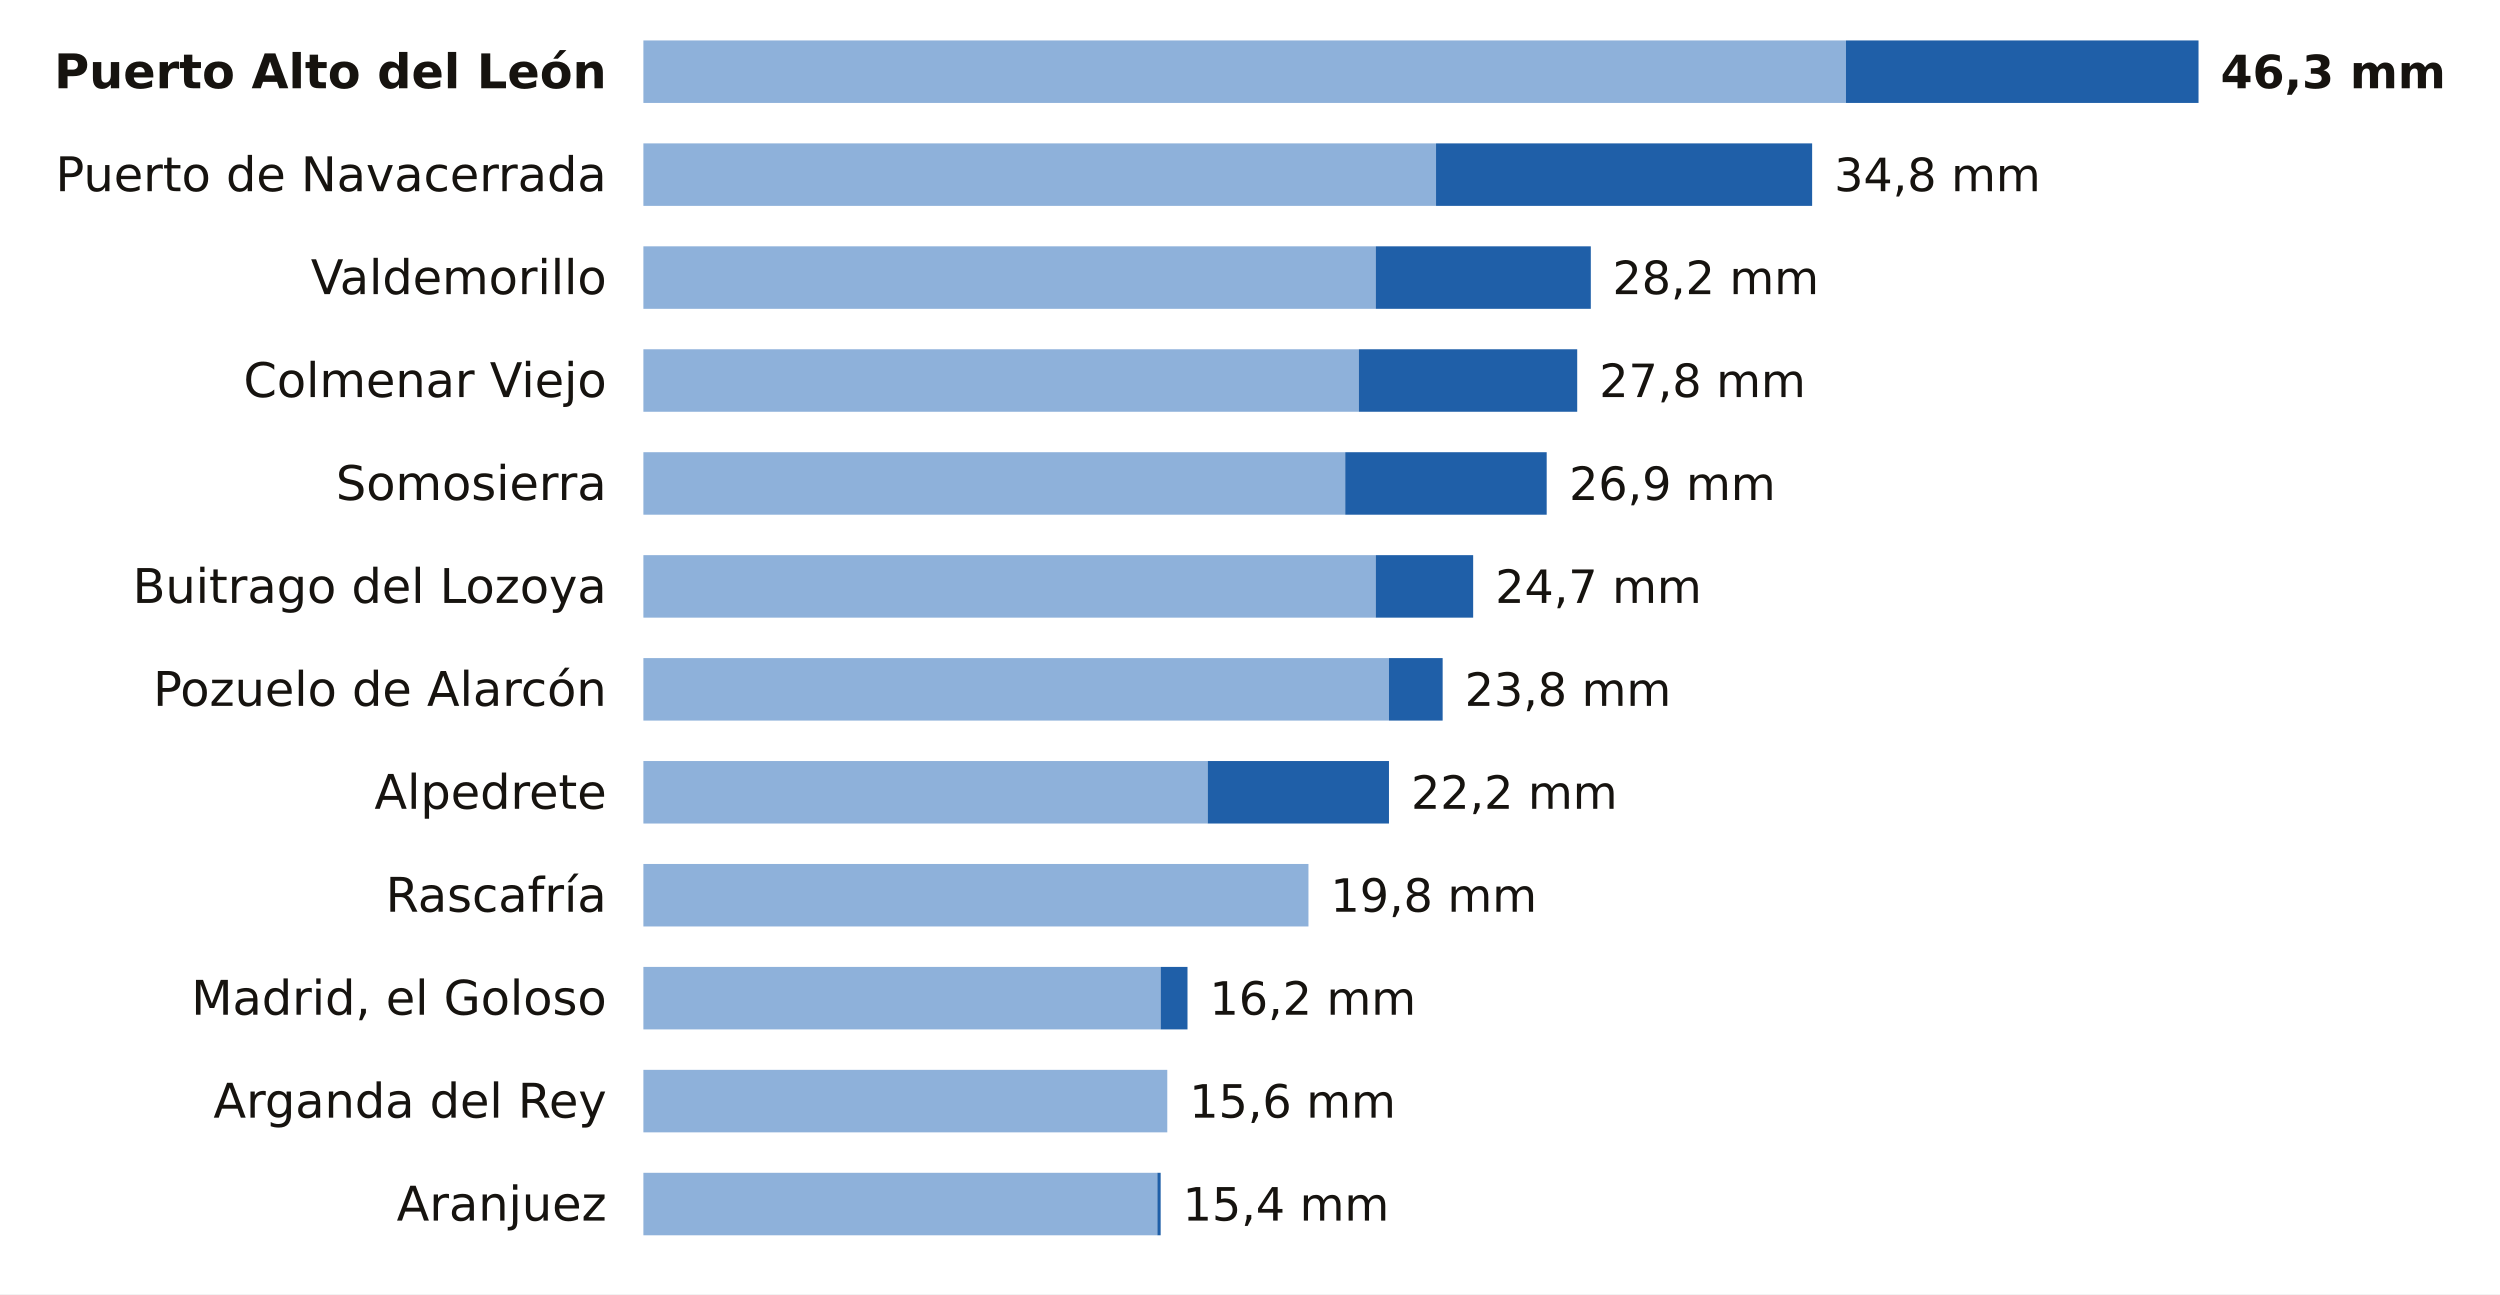
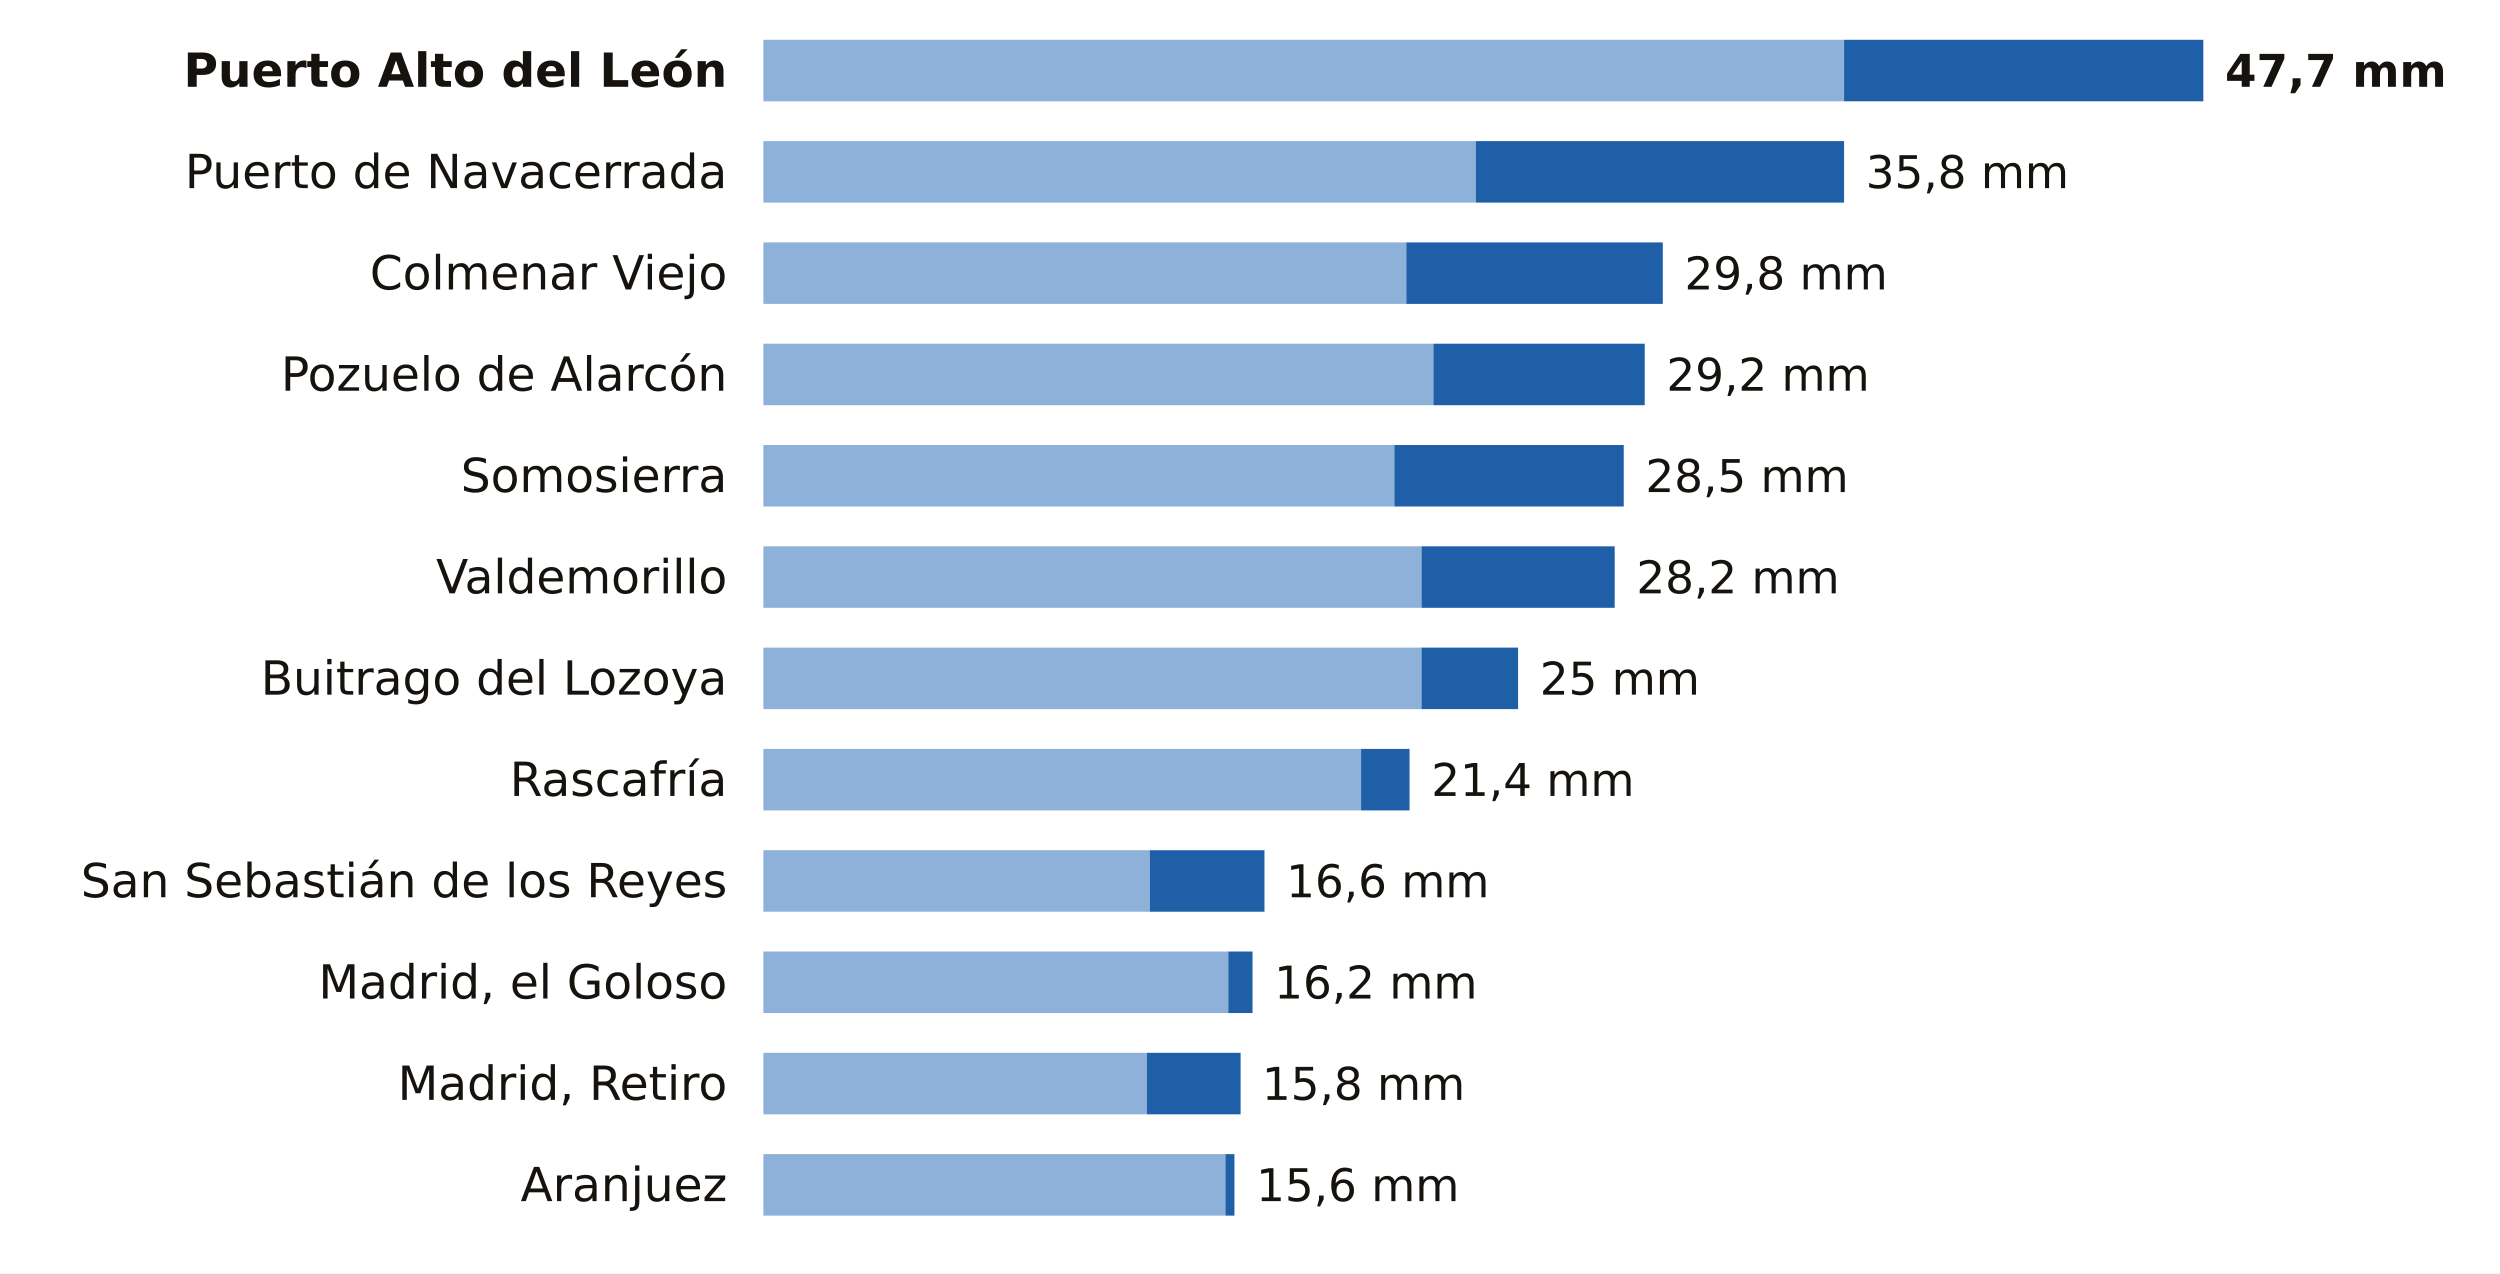
- <svg xmlns="http://www.w3.org/2000/svg" viewBox="0 0 680 352" width="680" height="352" role="img" aria-label="La lluvia de los últimos 7 días en las estaciones de AEMET de Madrid">
-   <rect width="680" height="352" fill="#FFFFFF" />
-   <text x="165.0" y="24.0" font-size="13" fill="#16130F" text-anchor="end" font-weight="600" font-family="Public Sans, DejaVu Sans, Arial, sans-serif">Puerto Alto del León</text>
-   <rect x="175" y="11" width="327.1" height="17" fill="#8EB1DA" />
-   <rect x="502.1" y="11" width="95.9" height="17" fill="#1F5FA8" />
-   <text x="604.0" y="24.0" font-size="12.5" fill="#16130F" text-anchor="start" font-weight="700" font-family="Public Sans, DejaVu Sans, Arial, sans-serif">46,3 mm</text>
-   <text x="165.0" y="52.0" font-size="13" fill="#16130F" text-anchor="end" font-weight="400" font-family="Public Sans, DejaVu Sans, Arial, sans-serif">Puerto de Navacerrada</text>
-   <rect x="175" y="39" width="215.6" height="17" fill="#8EB1DA" />
-   <rect x="390.6" y="39" width="102.3" height="17" fill="#1F5FA8" />
-   <text x="498.9" y="52.0" font-size="12.5" fill="#16130F" text-anchor="start" font-weight="500" font-family="Public Sans, DejaVu Sans, Arial, sans-serif">34,8 mm</text>
-   <text x="165.0" y="80.0" font-size="13" fill="#16130F" text-anchor="end" font-weight="400" font-family="Public Sans, DejaVu Sans, Arial, sans-serif">Valdemorillo</text>
-   <rect x="175" y="67" width="199.2" height="17" fill="#8EB1DA" />
-   <rect x="374.2" y="67" width="58.5" height="17" fill="#1F5FA8" />
-   <text x="438.6" y="80.0" font-size="12.5" fill="#16130F" text-anchor="start" font-weight="500" font-family="Public Sans, DejaVu Sans, Arial, sans-serif">28,2 mm</text>
-   <text x="165.0" y="108.0" font-size="13" fill="#16130F" text-anchor="end" font-weight="400" font-family="Public Sans, DejaVu Sans, Arial, sans-serif">Colmenar Viejo</text>
-   <rect x="175" y="95" width="194.6" height="17" fill="#8EB1DA" />
-   <rect x="369.6" y="95" width="59.4" height="17" fill="#1F5FA8" />
-   <text x="435.0" y="108.0" font-size="12.5" fill="#16130F" text-anchor="start" font-weight="500" font-family="Public Sans, DejaVu Sans, Arial, sans-serif">27,8 mm</text>
-   <text x="165.0" y="136.0" font-size="13" fill="#16130F" text-anchor="end" font-weight="400" font-family="Public Sans, DejaVu Sans, Arial, sans-serif">Somosierra</text>
-   <rect x="175" y="123" width="190.9" height="17" fill="#8EB1DA" />
-   <rect x="365.9" y="123" width="54.8" height="17" fill="#1F5FA8" />
-   <text x="426.8" y="136.0" font-size="12.5" fill="#16130F" text-anchor="start" font-weight="500" font-family="Public Sans, DejaVu Sans, Arial, sans-serif">26,9 mm</text>
-   <text x="165.0" y="164.0" font-size="13" fill="#16130F" text-anchor="end" font-weight="400" font-family="Public Sans, DejaVu Sans, Arial, sans-serif">Buitrago del Lozoya</text>
-   <rect x="175" y="151" width="199.2" height="17" fill="#8EB1DA" />
-   <rect x="374.2" y="151" width="26.5" height="17" fill="#1F5FA8" />
-   <text x="406.7" y="164.0" font-size="12.5" fill="#16130F" text-anchor="start" font-weight="500" font-family="Public Sans, DejaVu Sans, Arial, sans-serif">24,7 mm</text>
-   <text x="165.0" y="192.0" font-size="13" fill="#16130F" text-anchor="end" font-weight="400" font-family="Public Sans, DejaVu Sans, Arial, sans-serif">Pozuelo de Alarcón</text>
-   <rect x="175" y="179" width="202.8" height="17" fill="#8EB1DA" />
-   <rect x="377.8" y="179" width="14.6" height="17" fill="#1F5FA8" />
-   <text x="398.4" y="192.0" font-size="12.5" fill="#16130F" text-anchor="start" font-weight="500" font-family="Public Sans, DejaVu Sans, Arial, sans-serif">23,8 mm</text>
-   <text x="165.0" y="220.0" font-size="13" fill="#16130F" text-anchor="end" font-weight="400" font-family="Public Sans, DejaVu Sans, Arial, sans-serif">Alpedrete</text>
-   <rect x="175" y="207" width="153.5" height="17" fill="#8EB1DA" />
-   <rect x="328.5" y="207" width="49.3" height="17" fill="#1F5FA8" />
-   <text x="383.8" y="220.0" font-size="12.5" fill="#16130F" text-anchor="start" font-weight="500" font-family="Public Sans, DejaVu Sans, Arial, sans-serif">22,2 mm</text>
-   <text x="165.0" y="248.0" font-size="13" fill="#16130F" text-anchor="end" font-weight="400" font-family="Public Sans, DejaVu Sans, Arial, sans-serif">Rascafría</text>
-   <rect x="175" y="235" width="180.9" height="17" fill="#8EB1DA" />
-   <text x="361.9" y="248.0" font-size="12.5" fill="#16130F" text-anchor="start" font-weight="500" font-family="Public Sans, DejaVu Sans, Arial, sans-serif">19,8 mm</text>
-   <text x="165.0" y="276.0" font-size="13" fill="#16130F" text-anchor="end" font-weight="400" font-family="Public Sans, DejaVu Sans, Arial, sans-serif">Madrid, el Goloso</text>
-   <rect x="175" y="263" width="140.7" height="17" fill="#8EB1DA" />
-   <rect x="315.7" y="263" width="7.3" height="17" fill="#1F5FA8" />
-   <text x="329.0" y="276.0" font-size="12.5" fill="#16130F" text-anchor="start" font-weight="500" font-family="Public Sans, DejaVu Sans, Arial, sans-serif">16,2 mm</text>
-   <text x="165.0" y="304.0" font-size="13" fill="#16130F" text-anchor="end" font-weight="400" font-family="Public Sans, DejaVu Sans, Arial, sans-serif">Arganda del Rey</text>
-   <rect x="175" y="291" width="142.5" height="17" fill="#8EB1DA" />
-   <text x="323.5" y="304.0" font-size="12.5" fill="#16130F" text-anchor="start" font-weight="500" font-family="Public Sans, DejaVu Sans, Arial, sans-serif">15,6 mm</text>
-   <text x="165.0" y="332.0" font-size="13" fill="#16130F" text-anchor="end" font-weight="400" font-family="Public Sans, DejaVu Sans, Arial, sans-serif">Aranjuez</text>
-   <rect x="175" y="319" width="139.8" height="17" fill="#8EB1DA" />
-   <rect x="314.8" y="319" width="0.9" height="17" fill="#1F5FA8" />
-   <text x="321.7" y="332.0" font-size="12.5" fill="#16130F" text-anchor="start" font-weight="500" font-family="Public Sans, DejaVu Sans, Arial, sans-serif">15,4 mm</text>
+ <svg xmlns="http://www.w3.org/2000/svg" viewBox="0 0 691 352" width="691" height="352" role="img" aria-label="La lluvia de los últimos 7 días en las estaciones de AEMET de Madrid">
+   <rect width="691" height="352" fill="#FFFFFF" />
+   <text x="201.0" y="24.0" font-size="13" fill="#16130F" text-anchor="end" font-weight="600" font-family="Public Sans, DejaVu Sans, Arial, sans-serif">Puerto Alto del León</text>
+   <rect x="211" y="11" width="298.7" height="17" fill="#8EB1DA" />
+   <rect x="509.7" y="11" width="99.3" height="17" fill="#1F5FA8" />
+   <text x="615.0" y="24.0" font-size="12.5" fill="#16130F" text-anchor="start" font-weight="700" font-family="Public Sans, DejaVu Sans, Arial, sans-serif">47,7 mm</text>
+   <text x="201.0" y="52.0" font-size="13" fill="#16130F" text-anchor="end" font-weight="400" font-family="Public Sans, DejaVu Sans, Arial, sans-serif">Puerto de Navacerrada</text>
+   <rect x="211" y="39" width="196.9" height="17" fill="#8EB1DA" />
+   <rect x="407.9" y="39" width="101.8" height="17" fill="#1F5FA8" />
+   <text x="515.7" y="52.0" font-size="12.5" fill="#16130F" text-anchor="start" font-weight="500" font-family="Public Sans, DejaVu Sans, Arial, sans-serif">35,8 mm</text>
+   <text x="201.0" y="80.0" font-size="13" fill="#16130F" text-anchor="end" font-weight="400" font-family="Public Sans, DejaVu Sans, Arial, sans-serif">Colmenar Viejo</text>
+   <rect x="211" y="67" width="177.7" height="17" fill="#8EB1DA" />
+   <rect x="388.7" y="67" width="70.9" height="17" fill="#1F5FA8" />
+   <text x="465.6" y="80.0" font-size="12.5" fill="#16130F" text-anchor="start" font-weight="500" font-family="Public Sans, DejaVu Sans, Arial, sans-serif">29,8 mm</text>
+   <text x="201.0" y="108.0" font-size="13" fill="#16130F" text-anchor="end" font-weight="400" font-family="Public Sans, DejaVu Sans, Arial, sans-serif">Pozuelo de Alarcón</text>
+   <rect x="211" y="95" width="185.2" height="17" fill="#8EB1DA" />
+   <rect x="396.2" y="95" width="58.4" height="17" fill="#1F5FA8" />
+   <text x="460.6" y="108.0" font-size="12.5" fill="#16130F" text-anchor="start" font-weight="500" font-family="Public Sans, DejaVu Sans, Arial, sans-serif">29,2 mm</text>
+   <text x="201.0" y="136.0" font-size="13" fill="#16130F" text-anchor="end" font-weight="400" font-family="Public Sans, DejaVu Sans, Arial, sans-serif">Somosierra</text>
+   <rect x="211" y="123" width="174.4" height="17" fill="#8EB1DA" />
+   <rect x="385.4" y="123" width="63.4" height="17" fill="#1F5FA8" />
+   <text x="454.8" y="136.0" font-size="12.5" fill="#16130F" text-anchor="start" font-weight="500" font-family="Public Sans, DejaVu Sans, Arial, sans-serif">28,5 mm</text>
+   <text x="201.0" y="164.0" font-size="13" fill="#16130F" text-anchor="end" font-weight="400" font-family="Public Sans, DejaVu Sans, Arial, sans-serif">Valdemorillo</text>
+   <rect x="211" y="151" width="181.9" height="17" fill="#8EB1DA" />
+   <rect x="392.9" y="151" width="53.4" height="17" fill="#1F5FA8" />
+   <text x="452.3" y="164.0" font-size="12.5" fill="#16130F" text-anchor="start" font-weight="500" font-family="Public Sans, DejaVu Sans, Arial, sans-serif">28,2 mm</text>
+   <text x="201.0" y="192.0" font-size="13" fill="#16130F" text-anchor="end" font-weight="400" font-family="Public Sans, DejaVu Sans, Arial, sans-serif">Buitrago del Lozoya</text>
+   <rect x="211" y="179" width="181.9" height="17" fill="#8EB1DA" />
+   <rect x="392.9" y="179" width="26.7" height="17" fill="#1F5FA8" />
+   <text x="425.6" y="192.0" font-size="12.5" fill="#16130F" text-anchor="start" font-weight="500" font-family="Public Sans, DejaVu Sans, Arial, sans-serif">25 mm</text>
+   <text x="201.0" y="220.0" font-size="13" fill="#16130F" text-anchor="end" font-weight="400" font-family="Public Sans, DejaVu Sans, Arial, sans-serif">Rascafría</text>
+   <rect x="211" y="207" width="165.2" height="17" fill="#8EB1DA" />
+   <rect x="376.2" y="207" width="13.4" height="17" fill="#1F5FA8" />
+   <text x="395.6" y="220.0" font-size="12.5" fill="#16130F" text-anchor="start" font-weight="500" font-family="Public Sans, DejaVu Sans, Arial, sans-serif">21,4 mm</text>
+   <text x="201.0" y="248.0" font-size="13" fill="#16130F" text-anchor="end" font-weight="400" font-family="Public Sans, DejaVu Sans, Arial, sans-serif">San Sebastián de los Reyes</text>
+   <rect x="211" y="235" width="106.8" height="17" fill="#8EB1DA" />
+   <rect x="317.8" y="235" width="31.7" height="17" fill="#1F5FA8" />
+   <text x="355.5" y="248.0" font-size="12.5" fill="#16130F" text-anchor="start" font-weight="500" font-family="Public Sans, DejaVu Sans, Arial, sans-serif">16,6 mm</text>
+   <text x="201.0" y="276.0" font-size="13" fill="#16130F" text-anchor="end" font-weight="400" font-family="Public Sans, DejaVu Sans, Arial, sans-serif">Madrid, el Goloso</text>
+   <rect x="211" y="263" width="128.5" height="17" fill="#8EB1DA" />
+   <rect x="339.5" y="263" width="6.7" height="17" fill="#1F5FA8" />
+   <text x="352.2" y="276.0" font-size="12.5" fill="#16130F" text-anchor="start" font-weight="500" font-family="Public Sans, DejaVu Sans, Arial, sans-serif">16,2 mm</text>
+   <text x="201.0" y="304.0" font-size="13" fill="#16130F" text-anchor="end" font-weight="400" font-family="Public Sans, DejaVu Sans, Arial, sans-serif">Madrid, Retiro</text>
+   <rect x="211" y="291" width="106.0" height="17" fill="#8EB1DA" />
+   <rect x="317.0" y="291" width="25.9" height="17" fill="#1F5FA8" />
+   <text x="348.8" y="304.0" font-size="12.5" fill="#16130F" text-anchor="start" font-weight="500" font-family="Public Sans, DejaVu Sans, Arial, sans-serif">15,8 mm</text>
+   <text x="201.0" y="332.0" font-size="13" fill="#16130F" text-anchor="end" font-weight="400" font-family="Public Sans, DejaVu Sans, Arial, sans-serif">Aranjuez</text>
+   <rect x="211" y="319" width="127.7" height="17" fill="#8EB1DA" />
+   <rect x="338.7" y="319" width="2.5" height="17" fill="#1F5FA8" />
+   <text x="347.2" y="332.0" font-size="12.5" fill="#16130F" text-anchor="start" font-weight="500" font-family="Public Sans, DejaVu Sans, Arial, sans-serif">15,6 mm</text>
</svg>
